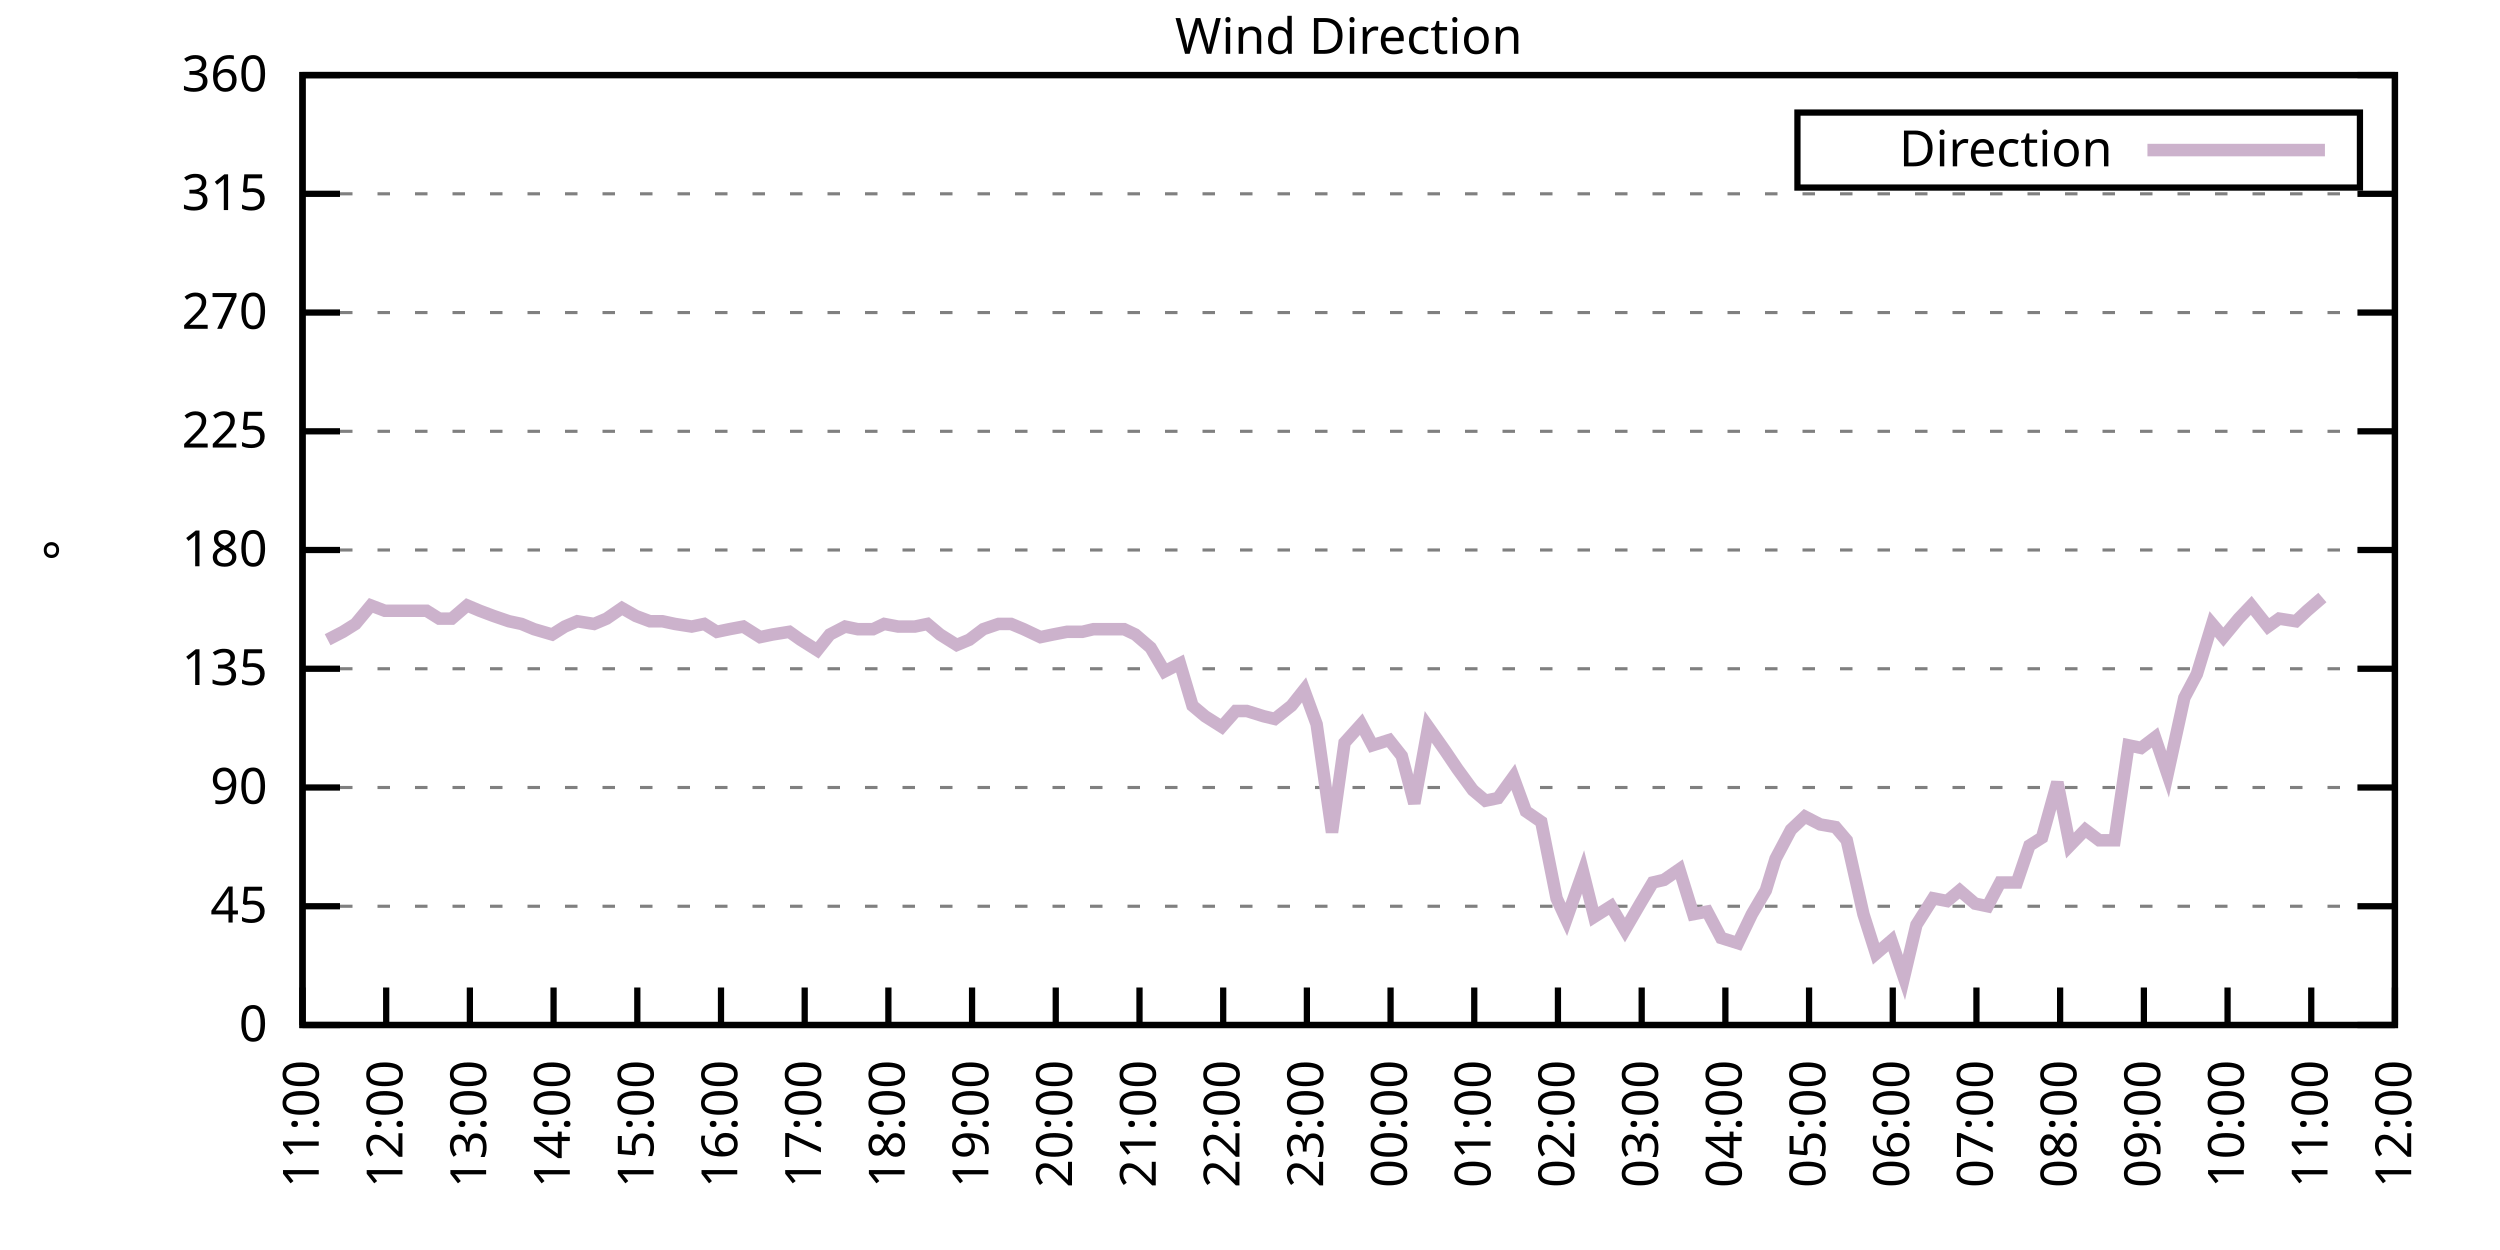
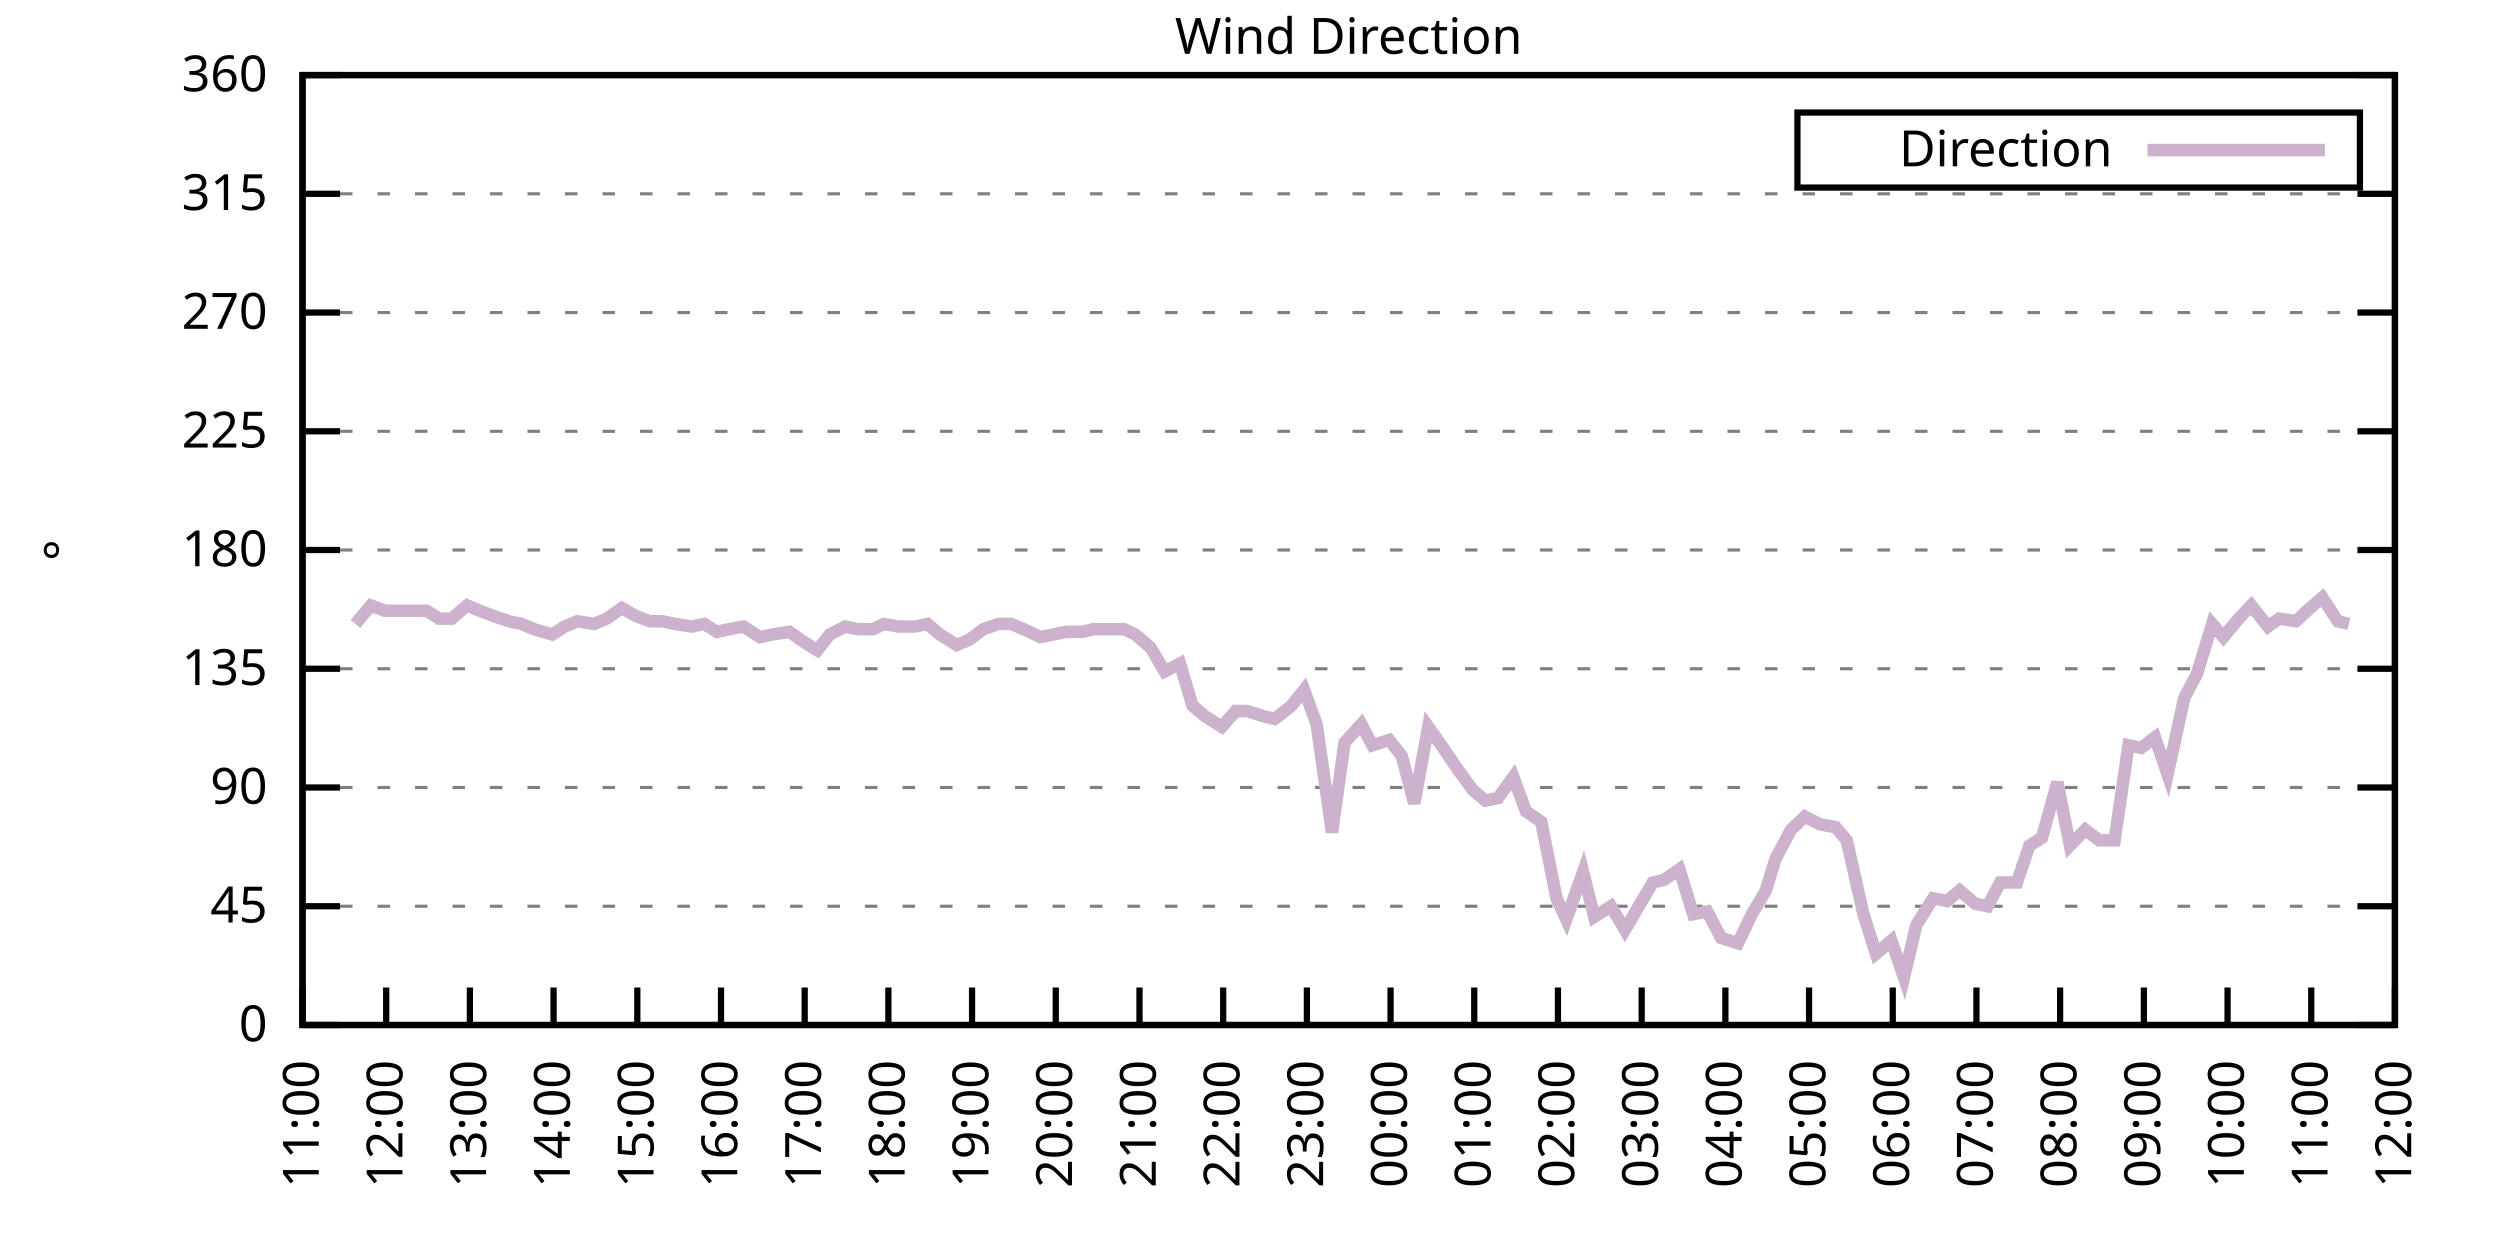
<svg xmlns="http://www.w3.org/2000/svg" xmlns:xlink="http://www.w3.org/1999/xlink" width="400" height="200" viewBox="0 0 400 200">
  <g id="gnuplot_canvas">
    <rect x="0" y="0" width="400" height="200" fill="none" />
    <defs>
      <circle id="gpDot" r="0.5" stroke-width="0.5" stroke="currentColor" />
      <path id="gpPt0" stroke-width="0.333" stroke="currentColor" d="M-1,0 h2 M0,-1 v2" />
      <path id="gpPt1" stroke-width="0.333" stroke="currentColor" d="M-1,-1 L1,1 M1,-1 L-1,1" />
      <path id="gpPt2" stroke-width="0.333" stroke="currentColor" d="M-1,0 L1,0 M0,-1 L0,1 M-1,-1 L1,1 M-1,1 L1,-1" />
      <rect id="gpPt3" stroke-width="0.333" stroke="currentColor" x="-1" y="-1" width="2" height="2" />
      <rect id="gpPt4" stroke-width="0.333" stroke="currentColor" fill="currentColor" x="-1" y="-1" width="2" height="2" />
      <circle id="gpPt5" stroke-width="0.333" stroke="currentColor" cx="0" cy="0" r="1" />
      <use xlink:href="#gpPt5" id="gpPt6" fill="currentColor" stroke="none" />
      <path id="gpPt7" stroke-width="0.333" stroke="currentColor" d="M0,-1.33 L-1.33,0.67 L1.33,0.67 z" />
      <use xlink:href="#gpPt7" id="gpPt8" fill="currentColor" stroke="none" />
      <use xlink:href="#gpPt7" id="gpPt9" stroke="currentColor" transform="rotate(180)" />
      <use xlink:href="#gpPt9" id="gpPt10" fill="currentColor" stroke="none" />
      <use xlink:href="#gpPt3" id="gpPt11" stroke="currentColor" transform="rotate(45)" />
      <use xlink:href="#gpPt11" id="gpPt12" fill="currentColor" stroke="none" />
      <path id="gpPt13" stroke-width="0.333" stroke="currentColor" d="M0,1.330 L1.265,0.411 L0.782,-1.067 L-0.782,-1.076 L-1.265,0.411 z" />
      <use xlink:href="#gpPt13" id="gpPt14" fill="currentColor" stroke="none" />
      <filter id="textbox" filterUnits="objectBoundingBox" x="0" y="0" height="1" width="1">
        <feFlood flood-color="white" flood-opacity="1" result="bgnd" />
        <feComposite in="SourceGraphic" in2="bgnd" operator="atop" />
      </filter>
      <filter id="greybox" filterUnits="objectBoundingBox" x="0" y="0" height="1" width="1">
        <feFlood flood-color="lightgrey" flood-opacity="1" result="grey" />
        <feComposite in="SourceGraphic" in2="grey" operator="atop" />
      </filter>
    </defs>
    <g fill="none" color="white" stroke="currentColor" stroke-width="1.00" stroke-linecap="butt" stroke-linejoin="miter">
</g>
    <g fill="none" color="black" stroke="currentColor" stroke-width="1.00" stroke-linecap="butt" stroke-linejoin="miter">
      <g stroke="none" shape-rendering="crispEdges">
        <polygon fill="rgb(255, 255, 255)" points="48.40,164.00 383.18,164.00 383.18,12.02 48.40,12.02 " />
      </g>
    </g>
    <g fill="none" color="black" stroke="currentColor" stroke-width="1.00" stroke-linecap="butt" stroke-linejoin="miter">
</g>
    <g fill="none" color="black" stroke="black" stroke-width="0.50" stroke-linecap="butt" stroke-linejoin="miter">
</g>
    <g fill="none" color="gray" stroke="currentColor" stroke-width="0.50" stroke-linecap="butt" stroke-linejoin="miter">
      <path stroke="gray" stroke-dasharray="2,4" class="gridline" d="M48.40,164.00 L383.19,164.00  " />
    </g>
    <g fill="none" color="gray" stroke="gray" stroke-width="1.00" stroke-linecap="butt" stroke-linejoin="miter">
</g>
    <g fill="none" color="black" stroke="currentColor" stroke-width="1.00" stroke-linecap="butt" stroke-linejoin="miter">
      <path stroke="black" d="M48.40,164.00 L54.40,164.00 M383.19,164.00 L377.19,164.00  " />
      <g transform="translate(42.80,166.60)" stroke="none" fill="black" font-family="Sans" font-size="8.00" text-anchor="end">
        <text>
          <tspan font-family="Sans"> 0</tspan>
        </text>
      </g>
    </g>
    <g fill="none" color="black" stroke="currentColor" stroke-width="1.00" stroke-linecap="butt" stroke-linejoin="miter">
</g>
    <g fill="none" color="black" stroke="black" stroke-width="0.50" stroke-linecap="butt" stroke-linejoin="miter">
</g>
    <g fill="none" color="gray" stroke="currentColor" stroke-width="0.50" stroke-linecap="butt" stroke-linejoin="miter">
      <path stroke="gray" stroke-dasharray="2,4" class="gridline" d="M48.40,145.00 L383.19,145.00  " />
    </g>
    <g fill="none" color="gray" stroke="gray" stroke-width="1.00" stroke-linecap="butt" stroke-linejoin="miter">
</g>
    <g fill="none" color="black" stroke="currentColor" stroke-width="1.00" stroke-linecap="butt" stroke-linejoin="miter">
      <path stroke="black" d="M48.40,145.00 L54.40,145.00 M383.19,145.00 L377.19,145.00  " />
      <g transform="translate(42.80,147.60)" stroke="none" fill="black" font-family="Sans" font-size="8.00" text-anchor="end">
        <text>
          <tspan font-family="Sans"> 45</tspan>
        </text>
      </g>
    </g>
    <g fill="none" color="black" stroke="currentColor" stroke-width="1.00" stroke-linecap="butt" stroke-linejoin="miter">
</g>
    <g fill="none" color="black" stroke="black" stroke-width="0.50" stroke-linecap="butt" stroke-linejoin="miter">
</g>
    <g fill="none" color="gray" stroke="currentColor" stroke-width="0.50" stroke-linecap="butt" stroke-linejoin="miter">
      <path stroke="gray" stroke-dasharray="2,4" class="gridline" d="M48.40,126.00 L383.19,126.00  " />
    </g>
    <g fill="none" color="gray" stroke="gray" stroke-width="1.00" stroke-linecap="butt" stroke-linejoin="miter">
</g>
    <g fill="none" color="black" stroke="currentColor" stroke-width="1.00" stroke-linecap="butt" stroke-linejoin="miter">
      <path stroke="black" d="M48.40,126.00 L54.40,126.00 M383.19,126.00 L377.19,126.00  " />
      <g transform="translate(42.80,128.60)" stroke="none" fill="black" font-family="Sans" font-size="8.00" text-anchor="end">
        <text>
          <tspan font-family="Sans"> 90</tspan>
        </text>
      </g>
    </g>
    <g fill="none" color="black" stroke="currentColor" stroke-width="1.00" stroke-linecap="butt" stroke-linejoin="miter">
</g>
    <g fill="none" color="black" stroke="black" stroke-width="0.50" stroke-linecap="butt" stroke-linejoin="miter">
</g>
    <g fill="none" color="gray" stroke="currentColor" stroke-width="0.50" stroke-linecap="butt" stroke-linejoin="miter">
      <path stroke="gray" stroke-dasharray="2,4" class="gridline" d="M48.40,107.00 L383.19,107.00  " />
    </g>
    <g fill="none" color="gray" stroke="gray" stroke-width="1.00" stroke-linecap="butt" stroke-linejoin="miter">
</g>
    <g fill="none" color="black" stroke="currentColor" stroke-width="1.00" stroke-linecap="butt" stroke-linejoin="miter">
      <path stroke="black" d="M48.40,107.00 L54.40,107.00 M383.19,107.00 L377.19,107.00  " />
      <g transform="translate(42.80,109.60)" stroke="none" fill="black" font-family="Sans" font-size="8.00" text-anchor="end">
        <text>
          <tspan font-family="Sans"> 135</tspan>
        </text>
      </g>
    </g>
    <g fill="none" color="black" stroke="currentColor" stroke-width="1.00" stroke-linecap="butt" stroke-linejoin="miter">
</g>
    <g fill="none" color="black" stroke="black" stroke-width="0.50" stroke-linecap="butt" stroke-linejoin="miter">
</g>
    <g fill="none" color="gray" stroke="currentColor" stroke-width="0.50" stroke-linecap="butt" stroke-linejoin="miter">
      <path stroke="gray" stroke-dasharray="2,4" class="gridline" d="M48.40,88.00 L383.19,88.00  " />
    </g>
    <g fill="none" color="gray" stroke="gray" stroke-width="1.00" stroke-linecap="butt" stroke-linejoin="miter">
</g>
    <g fill="none" color="black" stroke="currentColor" stroke-width="1.00" stroke-linecap="butt" stroke-linejoin="miter">
      <path stroke="black" d="M48.40,88.00 L54.40,88.00 M383.19,88.00 L377.19,88.00  " />
      <g transform="translate(42.80,90.60)" stroke="none" fill="black" font-family="Sans" font-size="8.00" text-anchor="end">
        <text>
          <tspan font-family="Sans"> 180</tspan>
        </text>
      </g>
    </g>
    <g fill="none" color="black" stroke="currentColor" stroke-width="1.00" stroke-linecap="butt" stroke-linejoin="miter">
</g>
    <g fill="none" color="black" stroke="black" stroke-width="0.50" stroke-linecap="butt" stroke-linejoin="miter">
</g>
    <g fill="none" color="gray" stroke="currentColor" stroke-width="0.50" stroke-linecap="butt" stroke-linejoin="miter">
      <path stroke="gray" stroke-dasharray="2,4" class="gridline" d="M48.40,69.01 L383.19,69.01  " />
    </g>
    <g fill="none" color="gray" stroke="gray" stroke-width="1.00" stroke-linecap="butt" stroke-linejoin="miter">
</g>
    <g fill="none" color="black" stroke="currentColor" stroke-width="1.00" stroke-linecap="butt" stroke-linejoin="miter">
      <path stroke="black" d="M48.40,69.01 L54.40,69.01 M383.19,69.01 L377.19,69.01  " />
      <g transform="translate(42.80,71.61)" stroke="none" fill="black" font-family="Sans" font-size="8.00" text-anchor="end">
        <text>
          <tspan font-family="Sans"> 225</tspan>
        </text>
      </g>
    </g>
    <g fill="none" color="black" stroke="currentColor" stroke-width="1.00" stroke-linecap="butt" stroke-linejoin="miter">
</g>
    <g fill="none" color="black" stroke="black" stroke-width="0.50" stroke-linecap="butt" stroke-linejoin="miter">
</g>
    <g fill="none" color="gray" stroke="currentColor" stroke-width="0.50" stroke-linecap="butt" stroke-linejoin="miter">
      <path stroke="gray" stroke-dasharray="2,4" class="gridline" d="M48.40,50.01 L383.19,50.01  " />
    </g>
    <g fill="none" color="gray" stroke="gray" stroke-width="1.00" stroke-linecap="butt" stroke-linejoin="miter">
</g>
    <g fill="none" color="black" stroke="currentColor" stroke-width="1.00" stroke-linecap="butt" stroke-linejoin="miter">
      <path stroke="black" d="M48.40,50.01 L54.40,50.01 M383.19,50.01 L377.19,50.01  " />
      <g transform="translate(42.80,52.61)" stroke="none" fill="black" font-family="Sans" font-size="8.00" text-anchor="end">
        <text>
          <tspan font-family="Sans"> 270</tspan>
        </text>
      </g>
    </g>
    <g fill="none" color="black" stroke="currentColor" stroke-width="1.00" stroke-linecap="butt" stroke-linejoin="miter">
</g>
    <g fill="none" color="black" stroke="black" stroke-width="0.50" stroke-linecap="butt" stroke-linejoin="miter">
</g>
    <g fill="none" color="gray" stroke="currentColor" stroke-width="0.50" stroke-linecap="butt" stroke-linejoin="miter">
      <path stroke="gray" stroke-dasharray="2,4" class="gridline" d="M48.40,31.01 L383.19,31.01  " />
    </g>
    <g fill="none" color="gray" stroke="gray" stroke-width="1.00" stroke-linecap="butt" stroke-linejoin="miter">
</g>
    <g fill="none" color="black" stroke="currentColor" stroke-width="1.00" stroke-linecap="butt" stroke-linejoin="miter">
      <path stroke="black" d="M48.40,31.01 L54.40,31.01 M383.19,31.01 L377.19,31.01  " />
      <g transform="translate(42.80,33.61)" stroke="none" fill="black" font-family="Sans" font-size="8.00" text-anchor="end">
        <text>
          <tspan font-family="Sans"> 315</tspan>
        </text>
      </g>
    </g>
    <g fill="none" color="black" stroke="currentColor" stroke-width="1.00" stroke-linecap="butt" stroke-linejoin="miter">
</g>
    <g fill="none" color="black" stroke="black" stroke-width="0.50" stroke-linecap="butt" stroke-linejoin="miter">
</g>
    <g fill="none" color="gray" stroke="currentColor" stroke-width="0.50" stroke-linecap="butt" stroke-linejoin="miter">
      <path stroke="gray" stroke-dasharray="2,4" class="gridline" d="M48.40,12.01 L383.19,12.01  " />
    </g>
    <g fill="none" color="gray" stroke="gray" stroke-width="1.00" stroke-linecap="butt" stroke-linejoin="miter">
</g>
    <g fill="none" color="black" stroke="currentColor" stroke-width="1.00" stroke-linecap="butt" stroke-linejoin="miter">
      <path stroke="black" d="M48.40,12.01 L54.40,12.01 M383.19,12.01 L377.19,12.01  " />
      <g transform="translate(42.80,14.61)" stroke="none" fill="black" font-family="Sans" font-size="8.00" text-anchor="end">
        <text>
          <tspan font-family="Sans"> 360</tspan>
        </text>
      </g>
    </g>
    <g fill="none" color="black" stroke="currentColor" stroke-width="1.00" stroke-linecap="butt" stroke-linejoin="miter">
      <path stroke="black" d="M48.40,164.00 L48.40,158.00  " />
      <g transform="translate(51.00,169.60) rotate(270.00)" stroke="none" fill="black" font-family="Sans" font-size="8.00" text-anchor="end">
        <text>
          <tspan font-family="Sans">11:00</tspan>
        </text>
      </g>
    </g>
    <g fill="none" color="black" stroke="currentColor" stroke-width="1.00" stroke-linecap="butt" stroke-linejoin="miter">
      <path stroke="black" d="M61.79,164.00 L61.79,158.00  " />
      <g transform="translate(64.39,169.60) rotate(270.00)" stroke="none" fill="black" font-family="Sans" font-size="8.00" text-anchor="end">
        <text>
          <tspan font-family="Sans">12:00</tspan>
        </text>
      </g>
    </g>
    <g fill="none" color="black" stroke="currentColor" stroke-width="1.00" stroke-linecap="butt" stroke-linejoin="miter">
      <path stroke="black" d="M75.18,164.00 L75.18,158.00  " />
      <g transform="translate(77.78,169.60) rotate(270.00)" stroke="none" fill="black" font-family="Sans" font-size="8.00" text-anchor="end">
        <text>
          <tspan font-family="Sans">13:00</tspan>
        </text>
      </g>
    </g>
    <g fill="none" color="black" stroke="currentColor" stroke-width="1.00" stroke-linecap="butt" stroke-linejoin="miter">
      <path stroke="black" d="M88.57,164.00 L88.57,158.00  " />
      <g transform="translate(91.17,169.60) rotate(270.00)" stroke="none" fill="black" font-family="Sans" font-size="8.00" text-anchor="end">
        <text>
          <tspan font-family="Sans">14:00</tspan>
        </text>
      </g>
    </g>
    <g fill="none" color="black" stroke="currentColor" stroke-width="1.00" stroke-linecap="butt" stroke-linejoin="miter">
      <path stroke="black" d="M101.97,164.00 L101.97,158.00  " />
      <g transform="translate(104.57,169.60) rotate(270.00)" stroke="none" fill="black" font-family="Sans" font-size="8.00" text-anchor="end">
        <text>
          <tspan font-family="Sans">15:00</tspan>
        </text>
      </g>
    </g>
    <g fill="none" color="black" stroke="currentColor" stroke-width="1.00" stroke-linecap="butt" stroke-linejoin="miter">
      <path stroke="black" d="M115.36,164.00 L115.36,158.00  " />
      <g transform="translate(117.96,169.60) rotate(270.00)" stroke="none" fill="black" font-family="Sans" font-size="8.00" text-anchor="end">
        <text>
          <tspan font-family="Sans">16:00</tspan>
        </text>
      </g>
    </g>
    <g fill="none" color="black" stroke="currentColor" stroke-width="1.00" stroke-linecap="butt" stroke-linejoin="miter">
      <path stroke="black" d="M128.75,164.00 L128.75,158.00  " />
      <g transform="translate(131.35,169.60) rotate(270.00)" stroke="none" fill="black" font-family="Sans" font-size="8.00" text-anchor="end">
        <text>
          <tspan font-family="Sans">17:00</tspan>
        </text>
      </g>
    </g>
    <g fill="none" color="black" stroke="currentColor" stroke-width="1.00" stroke-linecap="butt" stroke-linejoin="miter">
      <path stroke="black" d="M142.14,164.00 L142.14,158.00  " />
      <g transform="translate(144.74,169.60) rotate(270.00)" stroke="none" fill="black" font-family="Sans" font-size="8.00" text-anchor="end">
        <text>
          <tspan font-family="Sans">18:00</tspan>
        </text>
      </g>
    </g>
    <g fill="none" color="black" stroke="currentColor" stroke-width="1.00" stroke-linecap="butt" stroke-linejoin="miter">
      <path stroke="black" d="M155.53,164.00 L155.53,158.00  " />
      <g transform="translate(158.13,169.60) rotate(270.00)" stroke="none" fill="black" font-family="Sans" font-size="8.00" text-anchor="end">
        <text>
          <tspan font-family="Sans">19:00</tspan>
        </text>
      </g>
    </g>
    <g fill="none" color="black" stroke="currentColor" stroke-width="1.00" stroke-linecap="butt" stroke-linejoin="miter">
      <path stroke="black" d="M168.92,164.00 L168.92,158.00  " />
      <g transform="translate(171.52,169.60) rotate(270.00)" stroke="none" fill="black" font-family="Sans" font-size="8.00" text-anchor="end">
        <text>
          <tspan font-family="Sans">20:00</tspan>
        </text>
      </g>
    </g>
    <g fill="none" color="black" stroke="currentColor" stroke-width="1.00" stroke-linecap="butt" stroke-linejoin="miter">
      <path stroke="black" d="M182.32,164.00 L182.32,158.00  " />
      <g transform="translate(184.92,169.60) rotate(270.00)" stroke="none" fill="black" font-family="Sans" font-size="8.00" text-anchor="end">
        <text>
          <tspan font-family="Sans">21:00</tspan>
        </text>
      </g>
    </g>
    <g fill="none" color="black" stroke="currentColor" stroke-width="1.00" stroke-linecap="butt" stroke-linejoin="miter">
      <path stroke="black" d="M195.71,164.00 L195.71,158.00  " />
      <g transform="translate(198.31,169.60) rotate(270.00)" stroke="none" fill="black" font-family="Sans" font-size="8.00" text-anchor="end">
        <text>
          <tspan font-family="Sans">22:00</tspan>
        </text>
      </g>
    </g>
    <g fill="none" color="black" stroke="currentColor" stroke-width="1.00" stroke-linecap="butt" stroke-linejoin="miter">
      <path stroke="black" d="M209.10,164.00 L209.10,158.00  " />
      <g transform="translate(211.70,169.60) rotate(270.00)" stroke="none" fill="black" font-family="Sans" font-size="8.00" text-anchor="end">
        <text>
          <tspan font-family="Sans">23:00</tspan>
        </text>
      </g>
    </g>
    <g fill="none" color="black" stroke="currentColor" stroke-width="1.00" stroke-linecap="butt" stroke-linejoin="miter">
      <path stroke="black" d="M222.49,164.00 L222.49,158.00  " />
      <g transform="translate(225.09,169.60) rotate(270.00)" stroke="none" fill="black" font-family="Sans" font-size="8.00" text-anchor="end">
        <text>
          <tspan font-family="Sans">00:00</tspan>
        </text>
      </g>
    </g>
    <g fill="none" color="black" stroke="currentColor" stroke-width="1.00" stroke-linecap="butt" stroke-linejoin="miter">
      <path stroke="black" d="M235.88,164.00 L235.88,158.00  " />
      <g transform="translate(238.48,169.60) rotate(270.00)" stroke="none" fill="black" font-family="Sans" font-size="8.00" text-anchor="end">
        <text>
          <tspan font-family="Sans">01:00</tspan>
        </text>
      </g>
    </g>
    <g fill="none" color="black" stroke="currentColor" stroke-width="1.00" stroke-linecap="butt" stroke-linejoin="miter">
      <path stroke="black" d="M249.27,164.00 L249.27,158.00  " />
      <g transform="translate(251.87,169.60) rotate(270.00)" stroke="none" fill="black" font-family="Sans" font-size="8.00" text-anchor="end">
        <text>
          <tspan font-family="Sans">02:00</tspan>
        </text>
      </g>
    </g>
    <g fill="none" color="black" stroke="currentColor" stroke-width="1.00" stroke-linecap="butt" stroke-linejoin="miter">
      <path stroke="black" d="M262.67,164.00 L262.67,158.00  " />
      <g transform="translate(265.27,169.60) rotate(270.00)" stroke="none" fill="black" font-family="Sans" font-size="8.00" text-anchor="end">
        <text>
          <tspan font-family="Sans">03:00</tspan>
        </text>
      </g>
    </g>
    <g fill="none" color="black" stroke="currentColor" stroke-width="1.00" stroke-linecap="butt" stroke-linejoin="miter">
      <path stroke="black" d="M276.06,164.00 L276.06,158.00  " />
      <g transform="translate(278.66,169.60) rotate(270.00)" stroke="none" fill="black" font-family="Sans" font-size="8.00" text-anchor="end">
        <text>
          <tspan font-family="Sans">04:00</tspan>
        </text>
      </g>
    </g>
    <g fill="none" color="black" stroke="currentColor" stroke-width="1.00" stroke-linecap="butt" stroke-linejoin="miter">
      <path stroke="black" d="M289.45,164.00 L289.45,158.00  " />
      <g transform="translate(292.05,169.60) rotate(270.00)" stroke="none" fill="black" font-family="Sans" font-size="8.00" text-anchor="end">
        <text>
          <tspan font-family="Sans">05:00</tspan>
        </text>
      </g>
    </g>
    <g fill="none" color="black" stroke="currentColor" stroke-width="1.00" stroke-linecap="butt" stroke-linejoin="miter">
      <path stroke="black" d="M302.84,164.00 L302.84,158.00  " />
      <g transform="translate(305.44,169.60) rotate(270.00)" stroke="none" fill="black" font-family="Sans" font-size="8.00" text-anchor="end">
        <text>
          <tspan font-family="Sans">06:00</tspan>
        </text>
      </g>
    </g>
    <g fill="none" color="black" stroke="currentColor" stroke-width="1.00" stroke-linecap="butt" stroke-linejoin="miter">
      <path stroke="black" d="M316.23,164.00 L316.23,158.00  " />
      <g transform="translate(318.83,169.60) rotate(270.00)" stroke="none" fill="black" font-family="Sans" font-size="8.00" text-anchor="end">
        <text>
          <tspan font-family="Sans">07:00</tspan>
        </text>
      </g>
    </g>
    <g fill="none" color="black" stroke="currentColor" stroke-width="1.00" stroke-linecap="butt" stroke-linejoin="miter">
      <path stroke="black" d="M329.62,164.00 L329.62,158.00  " />
      <g transform="translate(332.22,169.60) rotate(270.00)" stroke="none" fill="black" font-family="Sans" font-size="8.00" text-anchor="end">
        <text>
          <tspan font-family="Sans">08:00</tspan>
        </text>
      </g>
    </g>
    <g fill="none" color="black" stroke="currentColor" stroke-width="1.00" stroke-linecap="butt" stroke-linejoin="miter">
      <path stroke="black" d="M343.02,164.00 L343.02,158.00  " />
      <g transform="translate(345.62,169.60) rotate(270.00)" stroke="none" fill="black" font-family="Sans" font-size="8.00" text-anchor="end">
        <text>
          <tspan font-family="Sans">09:00</tspan>
        </text>
      </g>
    </g>
    <g fill="none" color="black" stroke="currentColor" stroke-width="1.00" stroke-linecap="butt" stroke-linejoin="miter">
      <path stroke="black" d="M356.41,164.00 L356.41,158.00  " />
      <g transform="translate(359.01,169.60) rotate(270.00)" stroke="none" fill="black" font-family="Sans" font-size="8.00" text-anchor="end">
        <text>
          <tspan font-family="Sans">10:00</tspan>
        </text>
      </g>
    </g>
    <g fill="none" color="black" stroke="currentColor" stroke-width="1.00" stroke-linecap="butt" stroke-linejoin="miter">
      <path stroke="black" d="M369.80,164.00 L369.80,158.00  " />
      <g transform="translate(372.40,169.60) rotate(270.00)" stroke="none" fill="black" font-family="Sans" font-size="8.00" text-anchor="end">
        <text>
          <tspan font-family="Sans">11:00</tspan>
        </text>
      </g>
    </g>
    <g fill="none" color="black" stroke="currentColor" stroke-width="1.00" stroke-linecap="butt" stroke-linejoin="miter">
      <path stroke="black" d="M383.19,164.00 L383.19,158.00  " />
      <g transform="translate(385.79,169.60) rotate(270.00)" stroke="none" fill="black" font-family="Sans" font-size="8.00" text-anchor="end">
        <text>
          <tspan font-family="Sans">12:00</tspan>
        </text>
      </g>
    </g>
    <g fill="none" color="black" stroke="currentColor" stroke-width="1.00" stroke-linecap="butt" stroke-linejoin="miter">
</g>
    <g fill="none" color="black" stroke="currentColor" stroke-width="1.00" stroke-linecap="butt" stroke-linejoin="miter">
      <path stroke="black" d="M48.40,12.01 L48.40,164.00 L383.19,164.00 L383.19,12.01 L48.40,12.01 Z  " />
    </g>
    <g fill="none" color="black" stroke="currentColor" stroke-width="1.00" stroke-linecap="butt" stroke-linejoin="miter">
</g>
    <g fill="none" color="black" stroke="currentColor" stroke-width="1.00" stroke-linecap="butt" stroke-linejoin="miter">
      <path stroke="black" d="M287.59,30.01 L287.59,18.01 L377.59,18.01 L377.59,30.01 L287.59,30.01 Z  " />
    </g>
    <g id="Wind_direction_plot_1">
      <g fill="none" color="white" stroke="black" stroke-width="2.00" stroke-linecap="butt" stroke-linejoin="miter">
</g>
      <g fill="none" color="black" stroke="currentColor" stroke-width="2.00" stroke-linecap="butt" stroke-linejoin="miter">
        <g transform="translate(337.99,26.61)" stroke="none" fill="black" font-family="Sans" font-size="8.00" text-anchor="end">
          <text>
            <tspan font-family="Sans">Direction</tspan>
          </text>
        </g>
      </g>
      <g fill="none" color="black" stroke="currentColor" stroke-width="2.00" stroke-linecap="butt" stroke-linejoin="miter">
-         <path stroke="rgb(204, 178, 204)" d="M343.59,24.01 L371.99,24.01 M52.42,102.36 L54.87,101.09 L56.88,99.83 L59.34,96.87 L61.57,97.72 L63.58,97.72   L65.59,97.72 L68.26,97.72 L70.27,98.98 L72.28,98.98 L74.74,96.87 L76.75,97.72 L78.98,98.56 L81.43,99.40   L83.44,99.83 L85.45,100.67 L88.35,101.52 L90.36,100.25 L92.37,99.40 L95.05,99.83 L97.06,98.98 L99.51,97.29   L101.74,98.56 L103.98,99.40 L105.98,99.40 L107.99,99.83 L110.67,100.25 L112.68,99.83 L114.69,101.09 L116.70,100.67   L118.93,100.25 L121.61,101.94 L123.62,101.52 L126.29,101.09 L128.08,102.36 L130.76,104.05 L132.77,101.52 L135.22,100.25   L137.23,100.67 L139.69,100.67 L141.47,99.83 L143.70,100.25 L146.38,100.25 L148.39,99.83 L150.40,101.52 L153.08,103.20   L155.09,102.36 L157.32,100.67 L159.77,99.83 L161.78,99.83 L163.79,100.67 L166.47,101.94 L168.48,101.52 L170.71,101.09   L173.17,101.09 L174.95,100.67 L177.63,100.67 L179.86,100.67 L181.65,101.52 L184.10,103.63 L186.33,107.43 L188.79,106.16   L190.80,112.91 L192.81,114.60 L195.48,116.29 L197.72,113.76 L199.50,113.76 L202.18,114.60 L203.97,115.03 L206.64,112.91   L208.65,110.38 L210.66,115.87 L213.12,133.18 L215.13,118.83 L217.80,115.87 L219.59,119.25 L222.27,118.40 L224.28,120.94   L226.29,128.54 L228.52,116.29 L231.20,120.09 L233.20,123.05 L235.66,126.42 L237.67,128.11 L239.68,127.69 L242.13,124.31   L244.14,129.80 L246.60,131.49 L249.05,143.73 L250.61,147.11 L253.29,139.51 L255.08,146.69 L257.76,145.00 L259.99,148.80   L262.44,144.58 L264.45,141.20 L266.24,140.78 L268.69,139.09 L270.92,146.27 L273.16,145.85 L275.39,150.07 L278.07,150.91   L280.30,146.27 L282.53,142.47 L284.09,137.40 L286.55,132.76 L288.78,130.65 L291.23,131.91 L293.69,132.34 L295.48,134.45   L298.15,146.27 L300.16,152.60 L302.62,150.49 L304.63,156.40 L306.63,147.96 L309.31,143.73 L311.54,144.16 L313.55,142.47   L316.01,144.58 L318.02,145.00 L320.03,141.20 L322.70,141.20 L324.71,135.29 L326.72,134.02 L329.18,125.16 L331.19,135.29   L333.64,132.76 L335.87,134.45 L338.33,134.45 L340.56,119.25 L342.57,119.67 L344.80,117.98 L346.81,123.89 L349.49,111.65   L351.50,107.85 L353.95,99.83 L355.74,101.94 L358.19,98.98 L360.20,96.87 L362.88,100.25 L364.66,98.98 L367.34,99.40   L369.13,97.72 L371.58,95.60  " />
+         <path stroke="rgb(204, 178, 204)" d="M343.59,24.01 L371.99,24.01 M56.88,99.83 L59.34,96.87 L61.57,97.72 L63.58,97.72 L65.59,97.72 L68.26,97.72   L70.27,98.98 L72.28,98.98 L74.74,96.87 L76.75,97.72 L78.98,98.56 L81.43,99.40 L83.44,99.83 L85.45,100.67   L88.35,101.52 L90.36,100.25 L92.37,99.40 L95.05,99.83 L97.06,98.98 L99.51,97.29 L101.74,98.56 L103.98,99.40   L105.98,99.40 L107.99,99.83 L110.67,100.25 L112.68,99.83 L114.69,101.09 L116.70,100.67 L118.93,100.25 L121.61,101.94   L123.62,101.52 L126.29,101.09 L128.08,102.36 L130.76,104.05 L132.77,101.52 L135.22,100.25 L137.23,100.67 L139.69,100.67   L141.47,99.83 L143.70,100.25 L146.38,100.25 L148.39,99.83 L150.40,101.52 L153.08,103.20 L155.09,102.36 L157.32,100.67   L159.77,99.83 L161.78,99.83 L163.79,100.67 L166.47,101.94 L168.48,101.52 L170.71,101.09 L173.17,101.09 L174.95,100.67   L177.63,100.67 L179.86,100.67 L181.65,101.52 L184.10,103.63 L186.33,107.43 L188.79,106.16 L190.80,112.91 L192.81,114.60   L195.48,116.29 L197.72,113.76 L199.50,113.76 L202.18,114.60 L203.97,115.03 L206.64,112.91 L208.65,110.38 L210.66,115.87   L213.12,133.18 L215.13,118.83 L217.80,115.87 L219.59,119.25 L222.27,118.40 L224.28,120.94 L226.29,128.54 L228.52,116.29   L231.20,120.09 L233.20,123.05 L235.66,126.42 L237.67,128.11 L239.68,127.69 L242.13,124.31 L244.14,129.80 L246.60,131.49   L249.05,143.73 L250.61,147.11 L253.29,139.51 L255.08,146.69 L257.76,145.00 L259.99,148.80 L262.44,144.58 L264.45,141.20   L266.24,140.78 L268.69,139.09 L270.92,146.27 L273.16,145.85 L275.39,150.07 L278.07,150.91 L280.30,146.27 L282.53,142.47   L284.09,137.40 L286.55,132.76 L288.78,130.65 L291.23,131.91 L293.69,132.34 L295.48,134.45 L298.15,146.27 L300.16,152.60   L302.62,150.49 L304.63,156.40 L306.63,147.96 L309.31,143.73 L311.54,144.16 L313.55,142.47 L316.01,144.58 L318.02,145.00   L320.03,141.20 L322.70,141.20 L324.71,135.29 L326.72,134.02 L329.18,125.16 L331.19,135.29 L333.64,132.76 L335.87,134.45   L338.33,134.45 L340.56,119.25 L342.57,119.67 L344.80,117.98 L346.81,123.89 L349.49,111.65 L351.50,107.85 L353.95,99.83   L355.74,101.94 L358.19,98.98 L360.20,96.87 L362.88,100.25 L364.66,98.98 L367.34,99.40 L369.13,97.72 L371.58,95.60   L374.04,99.40 L375.82,99.83  " />
      </g>
    </g>
    <g fill="none" color="black" stroke="currentColor" stroke-width="2.00" stroke-linecap="butt" stroke-linejoin="miter">
</g>
    <g fill="none" color="black" stroke="black" stroke-width="1.00" stroke-linecap="butt" stroke-linejoin="miter">
</g>
    <g fill="none" color="black" stroke="currentColor" stroke-width="1.00" stroke-linecap="butt" stroke-linejoin="miter">
      <path stroke="black" d="M48.40,12.01 L48.40,164.00 L383.19,164.00 L383.19,12.01 L48.40,12.01 Z  " />
      <g transform="translate(12.80,88.01) rotate(270.00)" stroke="none" fill="black" font-family="Sans" font-size="8.00" text-anchor="middle">
        <text>
          <tspan font-family="Sans">°</tspan>
        </text>
      </g>
    </g>
    <g fill="none" color="black" stroke="currentColor" stroke-width="1.00" stroke-linecap="butt" stroke-linejoin="miter">
</g>
    <g fill="none" color="black" stroke="currentColor" stroke-width="1.00" stroke-linecap="butt" stroke-linejoin="miter">
      <g transform="translate(215.79,8.61)" stroke="none" fill="black" font-family="Sans" font-size="8.00" text-anchor="middle">
        <text>
          <tspan font-family="Sans">Wind Direction</tspan>
        </text>
      </g>
    </g>
    <g fill="none" color="black" stroke="currentColor" stroke-width="1.00" stroke-linecap="butt" stroke-linejoin="miter">
</g>
  </g>
</svg>
